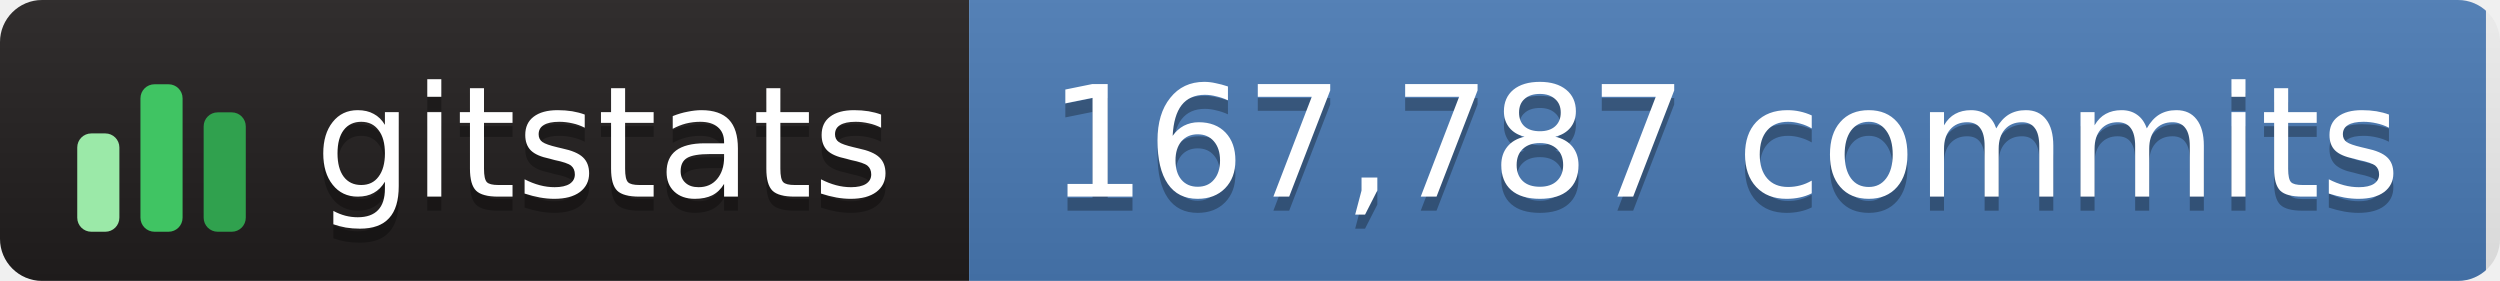
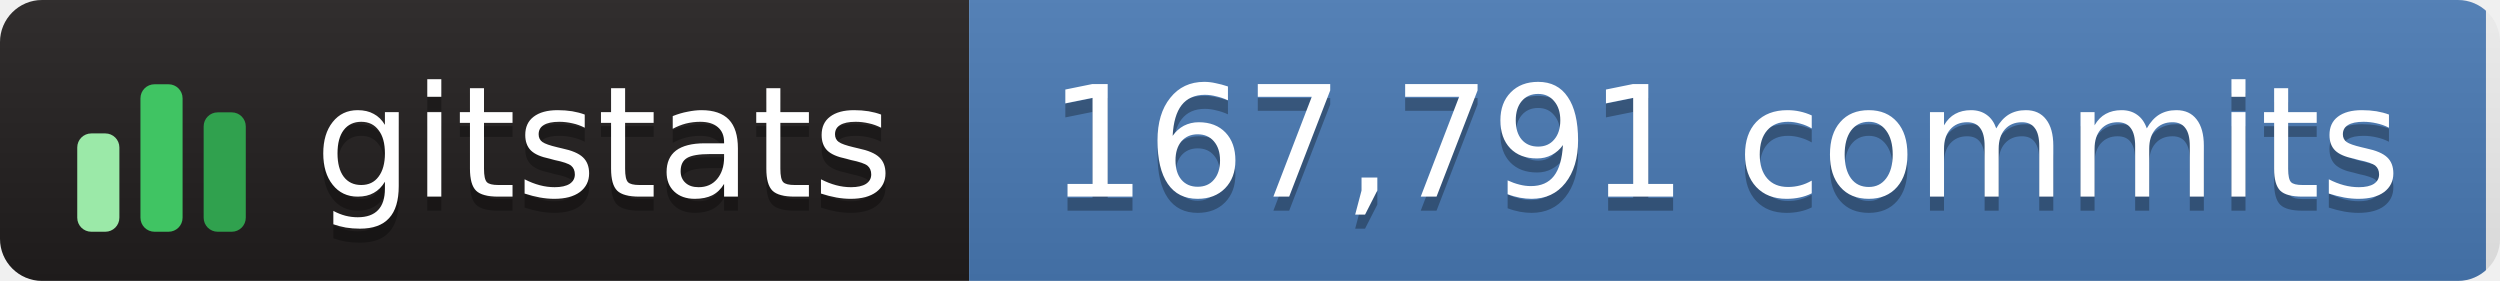
- <svg xmlns="http://www.w3.org/2000/svg" width="178" height="20" role="img" aria-label="gitstats: 167,787 commits">
+ <svg xmlns="http://www.w3.org/2000/svg" width="178" height="20" role="img" aria-label="gitstats: 167,791 commits">
  <linearGradient id="s" x2="0" y2="100%">
    <stop offset="0" stop-color="#bbb" stop-opacity=".1" />
    <stop offset="1" stop-opacity=".1" />
  </linearGradient>
  <clipPath id="r">
    <rect width="178" height="20" rx="3" fill="#fff" />
  </clipPath>
  <g clip-path="url(#r)">
    <rect x="0" width="69" height="20" fill="#211e1e" />
    <rect x="69" width="108" height="20" fill="#4a7ab5" />
    <rect width="178" height="20" fill="url(#s)" />
  </g>
  <g transform="translate(5,3.5)">
    <rect x="0.5" y="6.0" width="3" height="7.0" rx="1" fill="#9be9a8" />
    <rect x="5.0" y="2.5" width="3" height="10.5" rx="1" fill="#40c463" />
    <rect x="9.5" y="4.5" width="3" height="8.5" rx="1" fill="#30a14e" />
  </g>
  <g text-anchor="middle" font-family="Verdana,Geneva,DejaVu Sans,sans-serif" font-size="11" text-rendering="geometricPrecision">
    <text aria-hidden="true" x="43.0" y="15.0" fill="#010101" fill-opacity=".3" textLength="42.0">gitstats</text>
    <text x="43.0" y="14.0" fill="#fff" textLength="42.0">gitstats</text>
-     <text aria-hidden="true" x="122.8" y="15.0" fill="#010101" fill-opacity=".3" textLength="97.5">167,787 commits</text>
-     <text x="122.8" y="14.0" fill="#fff" textLength="97.5">167,787 commits</text>
+     <text aria-hidden="true" x="122.8" y="15.0" fill="#010101" fill-opacity=".3" textLength="97.5">167,791 commits</text>
+     <text x="122.8" y="14.0" fill="#fff" textLength="97.5">167,791 commits</text>
  </g>
</svg>
